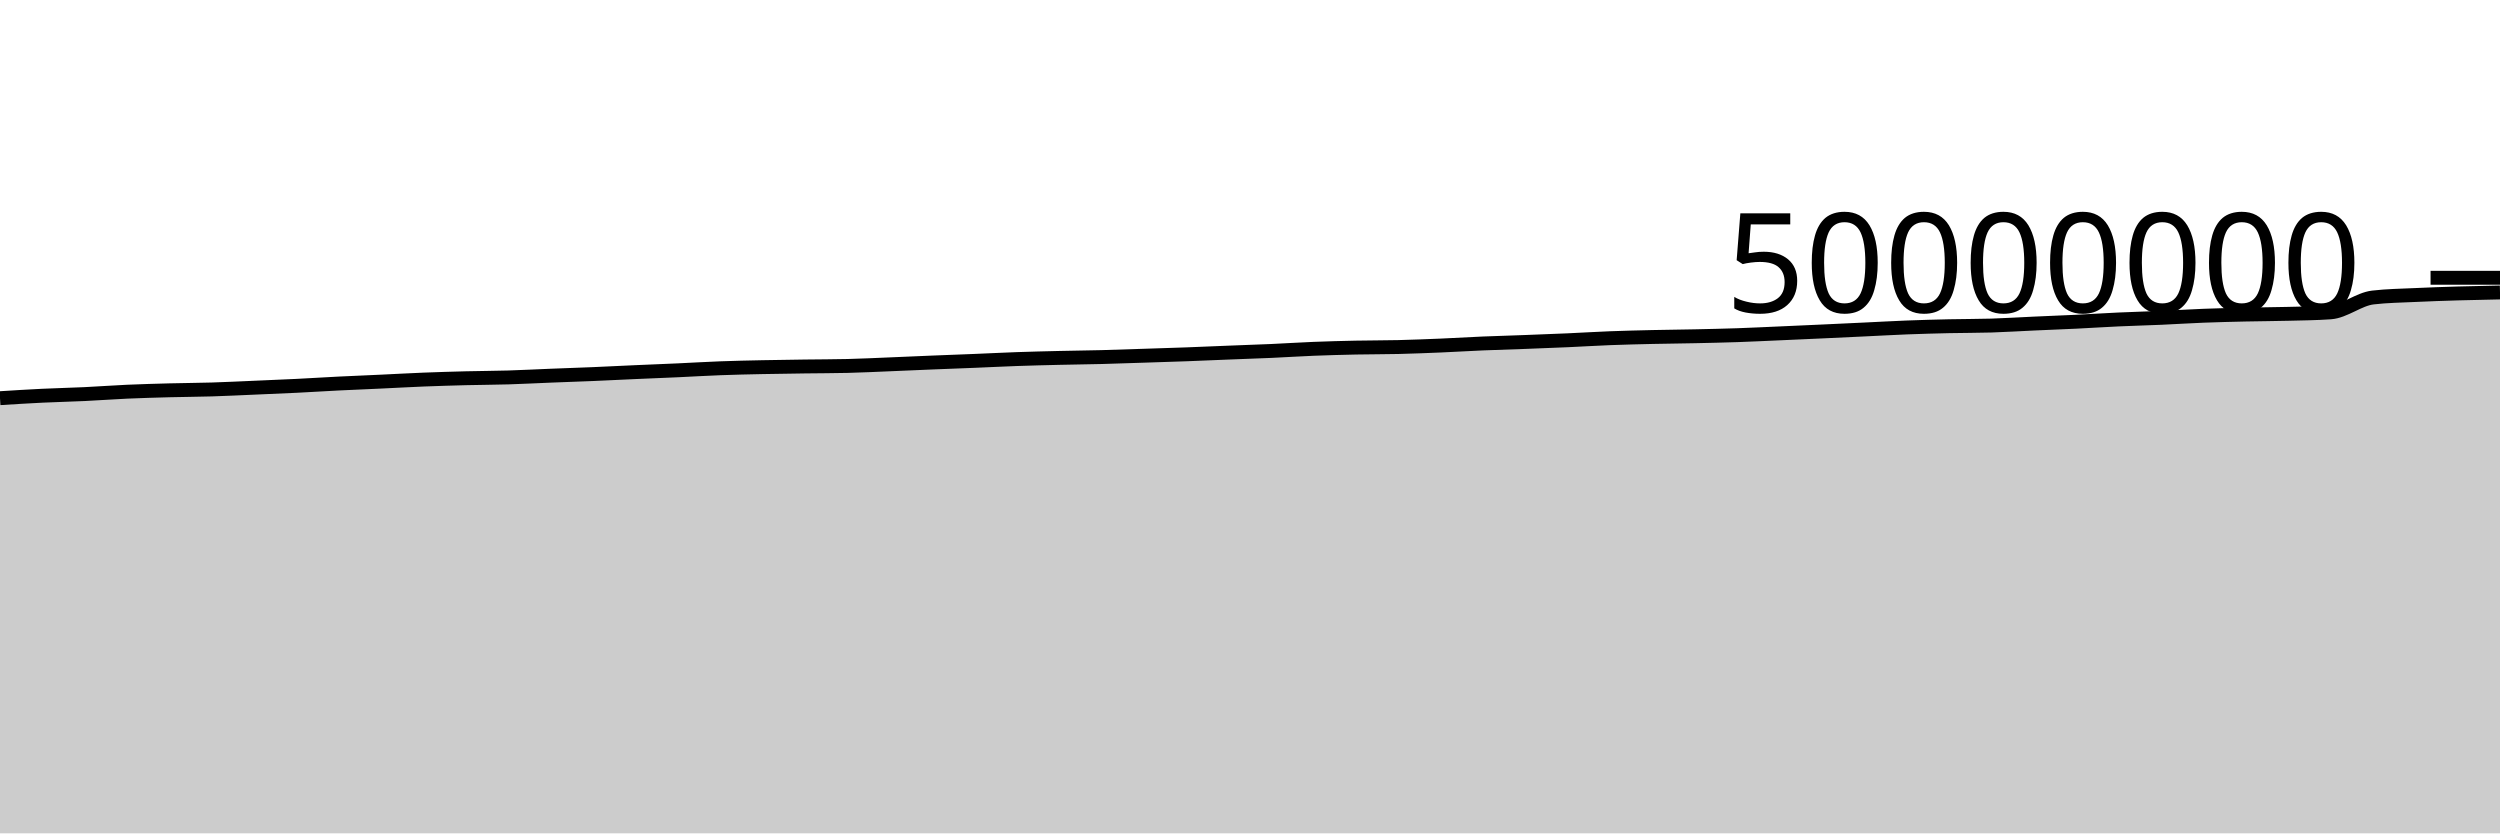
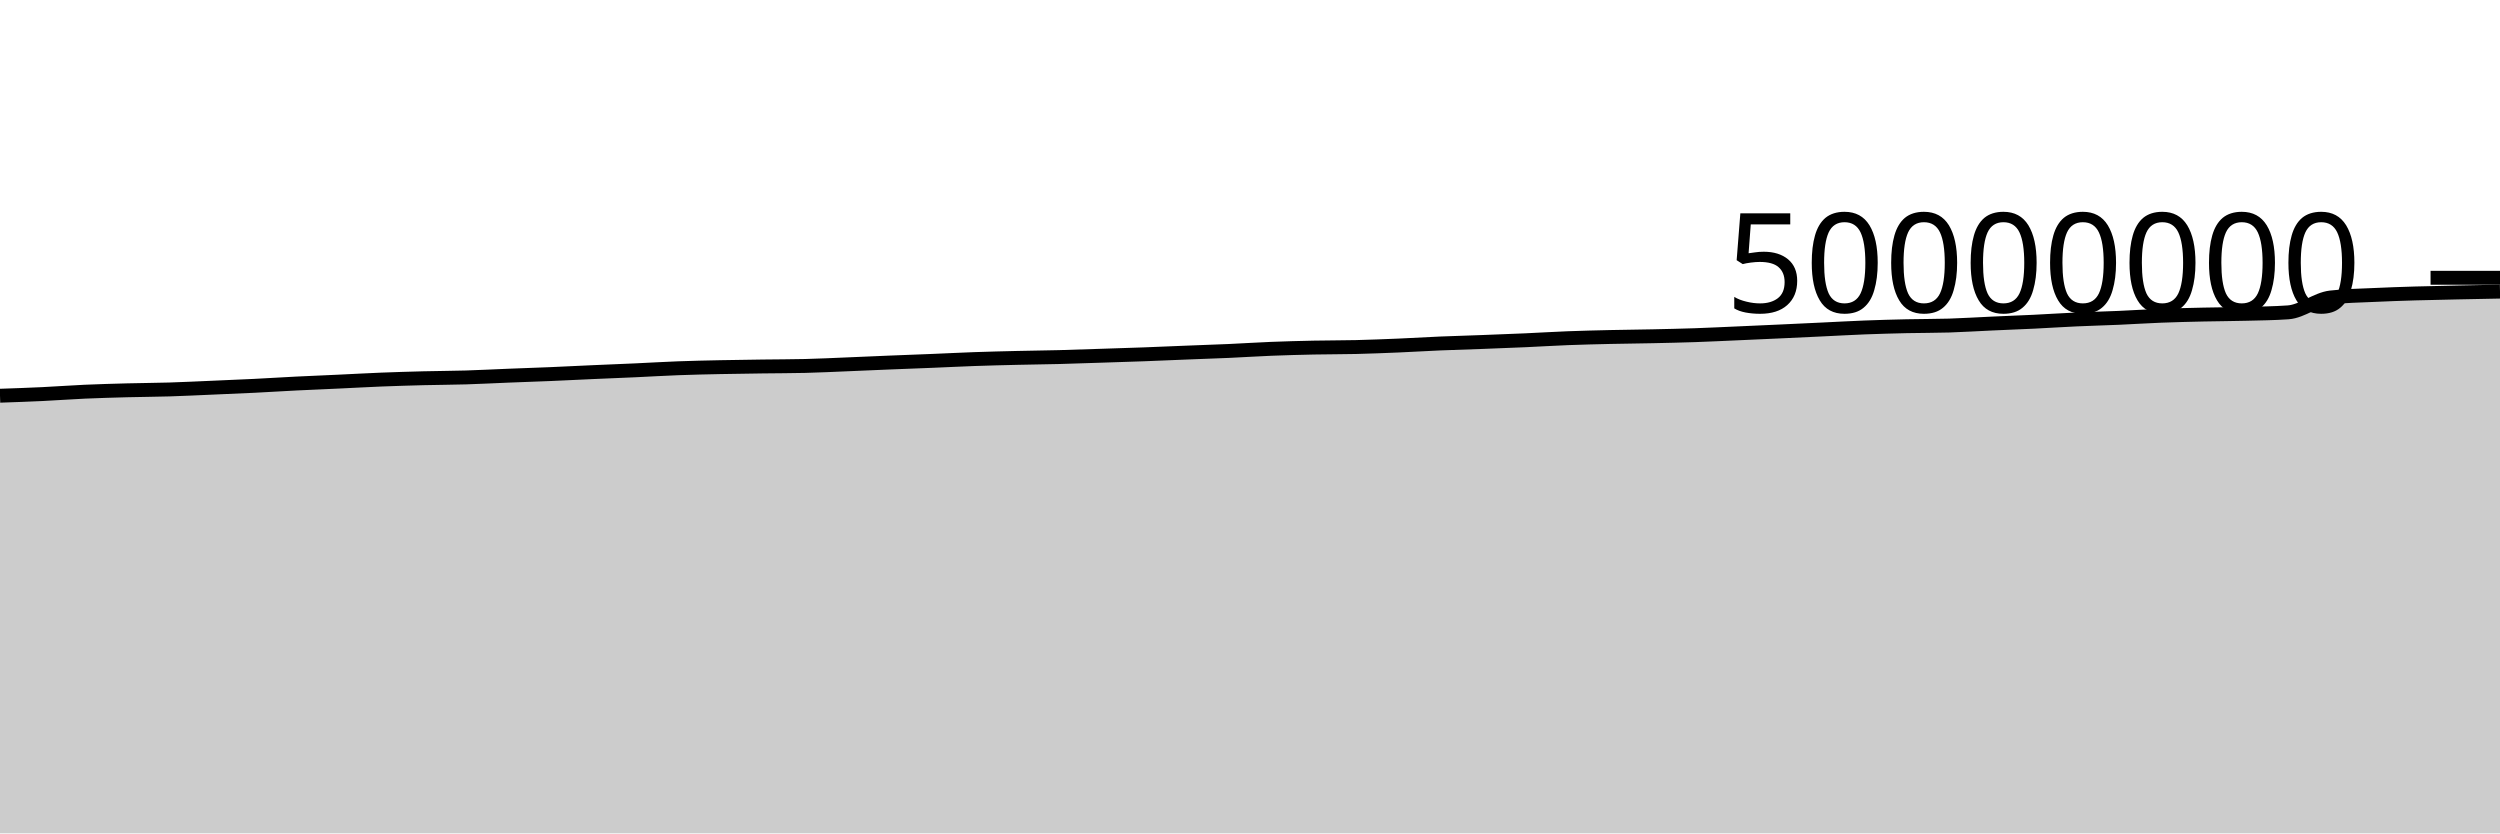
<svg xmlns="http://www.w3.org/2000/svg" viewBox="0 0 180 60">
  <g transform="translate(0,20)">
-     <path class="area" fill="rgba(0, 0, 0, 0.2)" d="M0,8.669C1.017,8.605,2.034,8.541,3.051,8.492C4.068,8.443,5.085,8.422,6.102,8.374C7.119,8.326,8.136,8.247,9.153,8.202C10.169,8.157,11.186,8.129,12.203,8.102C13.22,8.075,14.237,8.072,15.254,8.041C16.271,8.01,17.288,7.958,18.305,7.915C19.322,7.871,20.339,7.83,21.356,7.78C22.373,7.729,23.39,7.663,24.407,7.613C25.424,7.562,26.441,7.523,27.458,7.475C28.475,7.428,29.492,7.369,30.508,7.329C31.525,7.289,32.542,7.259,33.559,7.233C34.576,7.207,35.593,7.206,36.61,7.175C37.627,7.144,38.644,7.089,39.661,7.049C40.678,7.008,41.695,6.975,42.712,6.933C43.729,6.89,44.746,6.838,45.763,6.792C46.78,6.747,47.797,6.708,48.814,6.662C49.831,6.615,50.847,6.553,51.864,6.515C52.881,6.477,53.898,6.455,54.915,6.434C55.932,6.412,56.949,6.4,57.966,6.386C58.983,6.372,60,6.374,61.017,6.349C62.034,6.325,63.051,6.273,64.068,6.232C65.085,6.191,66.102,6.144,67.119,6.102C68.136,6.061,69.153,6.025,70.169,5.983C71.186,5.942,72.203,5.889,73.22,5.853C74.237,5.817,75.254,5.793,76.271,5.769C77.288,5.745,78.305,5.736,79.322,5.709C80.339,5.683,81.356,5.645,82.373,5.612C83.39,5.579,84.407,5.549,85.424,5.511C86.441,5.474,87.458,5.428,88.475,5.387C89.492,5.347,90.508,5.315,91.525,5.269C92.542,5.224,93.559,5.155,94.576,5.115C95.593,5.074,96.61,5.048,97.627,5.026C98.644,5.005,99.661,5.011,100.678,4.987C101.695,4.962,102.712,4.921,103.729,4.879C104.746,4.836,105.763,4.772,106.78,4.729C107.797,4.686,108.814,4.659,109.831,4.621C110.847,4.583,111.864,4.544,112.881,4.499C113.898,4.454,114.915,4.389,115.932,4.35C116.949,4.311,117.966,4.288,118.983,4.264C120,4.241,121.017,4.233,122.034,4.211C123.051,4.189,124.068,4.167,125.085,4.133C126.102,4.098,127.119,4.047,128.136,4.003C129.153,3.958,130.169,3.913,131.186,3.866C132.203,3.82,133.22,3.771,134.237,3.723C135.254,3.675,136.271,3.617,137.288,3.577C138.305,3.538,139.322,3.51,140.339,3.487C141.356,3.464,142.373,3.471,143.39,3.44C144.407,3.408,145.424,3.342,146.441,3.297C147.458,3.251,148.475,3.213,149.492,3.164C150.508,3.114,151.525,3.047,152.542,3.001C153.559,2.954,154.576,2.929,155.593,2.885C156.61,2.84,157.627,2.773,158.644,2.734C159.661,2.694,160.678,2.671,161.695,2.648C162.712,2.625,163.729,2.623,164.746,2.596C165.763,2.57,166.78,2.561,167.797,2.489C168.814,2.417,169.831,1.539,170.847,1.42C171.864,1.301,172.881,1.289,173.898,1.241C174.915,1.192,175.932,1.159,176.949,1.128C177.966,1.098,178.983,1.077,180,1.057L180,40C178.983,40,177.966,40,176.949,40C175.932,40,174.915,40,173.898,40C172.881,40,171.864,40,170.847,40C169.831,40,168.814,40,167.797,40C166.78,40,165.763,40,164.746,40C163.729,40,162.712,40,161.695,40C160.678,40,159.661,40,158.644,40C157.627,40,156.61,40,155.593,40C154.576,40,153.559,40,152.542,40C151.525,40,150.508,40,149.492,40C148.475,40,147.458,40,146.441,40C145.424,40,144.407,40,143.39,40C142.373,40,141.356,40,140.339,40C139.322,40,138.305,40,137.288,40C136.271,40,135.254,40,134.237,40C133.22,40,132.203,40,131.186,40C130.169,40,129.153,40,128.136,40C127.119,40,126.102,40,125.085,40C124.068,40,123.051,40,122.034,40C121.017,40,120,40,118.983,40C117.966,40,116.949,40,115.932,40C114.915,40,113.898,40,112.881,40C111.864,40,110.847,40,109.831,40C108.814,40,107.797,40,106.78,40C105.763,40,104.746,40,103.729,40C102.712,40,101.695,40,100.678,40C99.661,40,98.644,40,97.627,40C96.61,40,95.593,40,94.576,40C93.559,40,92.542,40,91.525,40C90.508,40,89.492,40,88.475,40C87.458,40,86.441,40,85.424,40C84.407,40,83.39,40,82.373,40C81.356,40,80.339,40,79.322,40C78.305,40,77.288,40,76.271,40C75.254,40,74.237,40,73.22,40C72.203,40,71.186,40,70.169,40C69.153,40,68.136,40,67.119,40C66.102,40,65.085,40,64.068,40C63.051,40,62.034,40,61.017,40C60,40,58.983,40,57.966,40C56.949,40,55.932,40,54.915,40C53.898,40,52.881,40,51.864,40C50.847,40,49.831,40,48.814,40C47.797,40,46.78,40,45.763,40C44.746,40,43.729,40,42.712,40C41.695,40,40.678,40,39.661,40C38.644,40,37.627,40,36.61,40C35.593,40,34.576,40,33.559,40C32.542,40,31.525,40,30.508,40C29.492,40,28.475,40,27.458,40C26.441,40,25.424,40,24.407,40C23.39,40,22.373,40,21.356,40C20.339,40,19.322,40,18.305,40C17.288,40,16.271,40,15.254,40C14.237,40,13.22,40,12.203,40C11.186,40,10.169,40,9.153,40C8.136,40,7.119,40,6.102,40C5.085,40,4.068,40,3.051,40C2.034,40,1.017,40,0,40Z" />
-     <path class="line" stroke="black" fill="none" d="M0,8.669C1.017,8.605,2.034,8.541,3.051,8.492C4.068,8.443,5.085,8.422,6.102,8.374C7.119,8.326,8.136,8.247,9.153,8.202C10.169,8.157,11.186,8.129,12.203,8.102C13.22,8.075,14.237,8.072,15.254,8.041C16.271,8.01,17.288,7.958,18.305,7.915C19.322,7.871,20.339,7.83,21.356,7.78C22.373,7.729,23.39,7.663,24.407,7.613C25.424,7.562,26.441,7.523,27.458,7.475C28.475,7.428,29.492,7.369,30.508,7.329C31.525,7.289,32.542,7.259,33.559,7.233C34.576,7.207,35.593,7.206,36.61,7.175C37.627,7.144,38.644,7.089,39.661,7.049C40.678,7.008,41.695,6.975,42.712,6.933C43.729,6.89,44.746,6.838,45.763,6.792C46.78,6.747,47.797,6.708,48.814,6.662C49.831,6.615,50.847,6.553,51.864,6.515C52.881,6.477,53.898,6.455,54.915,6.434C55.932,6.412,56.949,6.4,57.966,6.386C58.983,6.372,60,6.374,61.017,6.349C62.034,6.325,63.051,6.273,64.068,6.232C65.085,6.191,66.102,6.144,67.119,6.102C68.136,6.061,69.153,6.025,70.169,5.983C71.186,5.942,72.203,5.889,73.22,5.853C74.237,5.817,75.254,5.793,76.271,5.769C77.288,5.745,78.305,5.736,79.322,5.709C80.339,5.683,81.356,5.645,82.373,5.612C83.39,5.579,84.407,5.549,85.424,5.511C86.441,5.474,87.458,5.428,88.475,5.387C89.492,5.347,90.508,5.315,91.525,5.269C92.542,5.224,93.559,5.155,94.576,5.115C95.593,5.074,96.61,5.048,97.627,5.026C98.644,5.005,99.661,5.011,100.678,4.987C101.695,4.962,102.712,4.921,103.729,4.879C104.746,4.836,105.763,4.772,106.78,4.729C107.797,4.686,108.814,4.659,109.831,4.621C110.847,4.583,111.864,4.544,112.881,4.499C113.898,4.454,114.915,4.389,115.932,4.35C116.949,4.311,117.966,4.288,118.983,4.264C120,4.241,121.017,4.233,122.034,4.211C123.051,4.189,124.068,4.167,125.085,4.133C126.102,4.098,127.119,4.047,128.136,4.003C129.153,3.958,130.169,3.913,131.186,3.866C132.203,3.82,133.22,3.771,134.237,3.723C135.254,3.675,136.271,3.617,137.288,3.577C138.305,3.538,139.322,3.51,140.339,3.487C141.356,3.464,142.373,3.471,143.39,3.44C144.407,3.408,145.424,3.342,146.441,3.297C147.458,3.251,148.475,3.213,149.492,3.164C150.508,3.114,151.525,3.047,152.542,3.001C153.559,2.954,154.576,2.929,155.593,2.885C156.61,2.84,157.627,2.773,158.644,2.734C159.661,2.694,160.678,2.671,161.695,2.648C162.712,2.625,163.729,2.623,164.746,2.596C165.763,2.57,166.78,2.561,167.797,2.489C168.814,2.417,169.831,1.539,170.847,1.42C171.864,1.301,172.881,1.289,173.898,1.241C174.915,1.192,175.932,1.159,176.949,1.128C177.966,1.098,178.983,1.077,180,1.057" />
+     <path class="area" fill="rgba(0, 0, 0, 0.2)" d="M0,8.492C1.017,8.457,2.034,8.422,3.051,8.374C4.068,8.326,5.085,8.247,6.102,8.202C7.119,8.157,8.136,8.129,9.153,8.102C10.169,8.075,11.186,8.072,12.203,8.041C13.22,8.01,14.237,7.958,15.254,7.915C16.271,7.871,17.288,7.83,18.305,7.78C19.322,7.729,20.339,7.663,21.356,7.613C22.373,7.562,23.39,7.523,24.407,7.475C25.424,7.428,26.441,7.369,27.458,7.329C28.475,7.289,29.492,7.259,30.508,7.233C31.525,7.207,32.542,7.206,33.559,7.175C34.576,7.144,35.593,7.089,36.61,7.049C37.627,7.008,38.644,6.975,39.661,6.933C40.678,6.89,41.695,6.838,42.712,6.792C43.729,6.747,44.746,6.708,45.763,6.662C46.78,6.615,47.797,6.553,48.814,6.515C49.831,6.477,50.847,6.455,51.864,6.434C52.881,6.412,53.898,6.4,54.915,6.386C55.932,6.372,56.949,6.374,57.966,6.349C58.983,6.325,60,6.273,61.017,6.232C62.034,6.191,63.051,6.144,64.068,6.102C65.085,6.061,66.102,6.025,67.119,5.983C68.136,5.942,69.153,5.889,70.169,5.853C71.186,5.817,72.203,5.793,73.22,5.769C74.237,5.745,75.254,5.736,76.271,5.709C77.288,5.683,78.305,5.645,79.322,5.612C80.339,5.579,81.356,5.549,82.373,5.511C83.39,5.474,84.407,5.428,85.424,5.387C86.441,5.347,87.458,5.315,88.475,5.269C89.492,5.224,90.508,5.155,91.525,5.115C92.542,5.074,93.559,5.048,94.576,5.026C95.593,5.005,96.61,5.011,97.627,4.987C98.644,4.962,99.661,4.921,100.678,4.879C101.695,4.836,102.712,4.772,103.729,4.729C104.746,4.686,105.763,4.659,106.78,4.621C107.797,4.583,108.814,4.544,109.831,4.499C110.847,4.454,111.864,4.389,112.881,4.35C113.898,4.311,114.915,4.288,115.932,4.264C116.949,4.241,117.966,4.233,118.983,4.211C120,4.189,121.017,4.167,122.034,4.133C123.051,4.098,124.068,4.047,125.085,4.003C126.102,3.958,127.119,3.913,128.136,3.866C129.153,3.82,130.169,3.771,131.186,3.723C132.203,3.675,133.22,3.617,134.237,3.577C135.254,3.538,136.271,3.51,137.288,3.487C138.305,3.464,139.322,3.471,140.339,3.44C141.356,3.408,142.373,3.342,143.39,3.297C144.407,3.251,145.424,3.213,146.441,3.164C147.458,3.114,148.475,3.047,149.492,3.001C150.508,2.954,151.525,2.929,152.542,2.885C153.559,2.84,154.576,2.773,155.593,2.734C156.61,2.694,157.627,2.671,158.644,2.648C159.661,2.625,160.678,2.623,161.695,2.596C162.712,2.57,163.729,2.561,164.746,2.489C165.763,2.417,166.78,1.539,167.797,1.42C168.814,1.301,169.831,1.289,170.847,1.241C171.864,1.192,172.881,1.159,173.898,1.128C174.915,1.098,175.932,1.079,176.949,1.057C177.966,1.035,178.983,1.015,180,0.996L180,40C178.983,40,177.966,40,176.949,40C175.932,40,174.915,40,173.898,40C172.881,40,171.864,40,170.847,40C169.831,40,168.814,40,167.797,40C166.78,40,165.763,40,164.746,40C163.729,40,162.712,40,161.695,40C160.678,40,159.661,40,158.644,40C157.627,40,156.61,40,155.593,40C154.576,40,153.559,40,152.542,40C151.525,40,150.508,40,149.492,40C148.475,40,147.458,40,146.441,40C145.424,40,144.407,40,143.39,40C142.373,40,141.356,40,140.339,40C139.322,40,138.305,40,137.288,40C136.271,40,135.254,40,134.237,40C133.22,40,132.203,40,131.186,40C130.169,40,129.153,40,128.136,40C127.119,40,126.102,40,125.085,40C124.068,40,123.051,40,122.034,40C121.017,40,120,40,118.983,40C117.966,40,116.949,40,115.932,40C114.915,40,113.898,40,112.881,40C111.864,40,110.847,40,109.831,40C108.814,40,107.797,40,106.78,40C105.763,40,104.746,40,103.729,40C102.712,40,101.695,40,100.678,40C99.661,40,98.644,40,97.627,40C96.61,40,95.593,40,94.576,40C93.559,40,92.542,40,91.525,40C90.508,40,89.492,40,88.475,40C87.458,40,86.441,40,85.424,40C84.407,40,83.39,40,82.373,40C81.356,40,80.339,40,79.322,40C78.305,40,77.288,40,76.271,40C75.254,40,74.237,40,73.22,40C72.203,40,71.186,40,70.169,40C69.153,40,68.136,40,67.119,40C66.102,40,65.085,40,64.068,40C63.051,40,62.034,40,61.017,40C60,40,58.983,40,57.966,40C56.949,40,55.932,40,54.915,40C53.898,40,52.881,40,51.864,40C50.847,40,49.831,40,48.814,40C47.797,40,46.78,40,45.763,40C44.746,40,43.729,40,42.712,40C41.695,40,40.678,40,39.661,40C38.644,40,37.627,40,36.61,40C35.593,40,34.576,40,33.559,40C32.542,40,31.525,40,30.508,40C29.492,40,28.475,40,27.458,40C26.441,40,25.424,40,24.407,40C23.39,40,22.373,40,21.356,40C20.339,40,19.322,40,18.305,40C17.288,40,16.271,40,15.254,40C14.237,40,13.22,40,12.203,40C11.186,40,10.169,40,9.153,40C8.136,40,7.119,40,6.102,40C5.085,40,4.068,40,3.051,40C2.034,40,1.017,40,0,40Z" />
+     <path class="line" stroke="black" fill="none" d="M0,8.492C1.017,8.457,2.034,8.422,3.051,8.374C4.068,8.326,5.085,8.247,6.102,8.202C7.119,8.157,8.136,8.129,9.153,8.102C10.169,8.075,11.186,8.072,12.203,8.041C13.22,8.01,14.237,7.958,15.254,7.915C16.271,7.871,17.288,7.83,18.305,7.78C19.322,7.729,20.339,7.663,21.356,7.613C22.373,7.562,23.39,7.523,24.407,7.475C25.424,7.428,26.441,7.369,27.458,7.329C28.475,7.289,29.492,7.259,30.508,7.233C31.525,7.207,32.542,7.206,33.559,7.175C34.576,7.144,35.593,7.089,36.61,7.049C37.627,7.008,38.644,6.975,39.661,6.933C40.678,6.89,41.695,6.838,42.712,6.792C43.729,6.747,44.746,6.708,45.763,6.662C46.78,6.615,47.797,6.553,48.814,6.515C49.831,6.477,50.847,6.455,51.864,6.434C52.881,6.412,53.898,6.4,54.915,6.386C55.932,6.372,56.949,6.374,57.966,6.349C58.983,6.325,60,6.273,61.017,6.232C62.034,6.191,63.051,6.144,64.068,6.102C65.085,6.061,66.102,6.025,67.119,5.983C68.136,5.942,69.153,5.889,70.169,5.853C71.186,5.817,72.203,5.793,73.22,5.769C74.237,5.745,75.254,5.736,76.271,5.709C77.288,5.683,78.305,5.645,79.322,5.612C80.339,5.579,81.356,5.549,82.373,5.511C83.39,5.474,84.407,5.428,85.424,5.387C86.441,5.347,87.458,5.315,88.475,5.269C89.492,5.224,90.508,5.155,91.525,5.115C92.542,5.074,93.559,5.048,94.576,5.026C95.593,5.005,96.61,5.011,97.627,4.987C98.644,4.962,99.661,4.921,100.678,4.879C101.695,4.836,102.712,4.772,103.729,4.729C104.746,4.686,105.763,4.659,106.78,4.621C107.797,4.583,108.814,4.544,109.831,4.499C110.847,4.454,111.864,4.389,112.881,4.35C113.898,4.311,114.915,4.288,115.932,4.264C116.949,4.241,117.966,4.233,118.983,4.211C120,4.189,121.017,4.167,122.034,4.133C123.051,4.098,124.068,4.047,125.085,4.003C126.102,3.958,127.119,3.913,128.136,3.866C129.153,3.82,130.169,3.771,131.186,3.723C132.203,3.675,133.22,3.617,134.237,3.577C135.254,3.538,136.271,3.51,137.288,3.487C138.305,3.464,139.322,3.471,140.339,3.44C141.356,3.408,142.373,3.342,143.39,3.297C144.407,3.251,145.424,3.213,146.441,3.164C147.458,3.114,148.475,3.047,149.492,3.001C150.508,2.954,151.525,2.929,152.542,2.885C153.559,2.84,154.576,2.773,155.593,2.734C156.61,2.694,157.627,2.671,158.644,2.648C159.661,2.625,160.678,2.623,161.695,2.596C162.712,2.57,163.729,2.561,164.746,2.489C165.763,2.417,166.78,1.539,167.797,1.42C168.814,1.301,169.831,1.289,170.847,1.241C171.864,1.192,172.881,1.159,173.898,1.128C174.915,1.098,175.932,1.079,176.949,1.057C177.966,1.035,178.983,1.015,180,0.996" />
    <path class="axis-ceiling" stroke-width="1" stroke="black" fill="none" d="M175,0L180,0" />
    <text class="axis-ceiling-label" font-family="sans-serif" text-anchor="end" font-size="10px" x="170" y="2.5">50000000</text>
  </g>
</svg>
